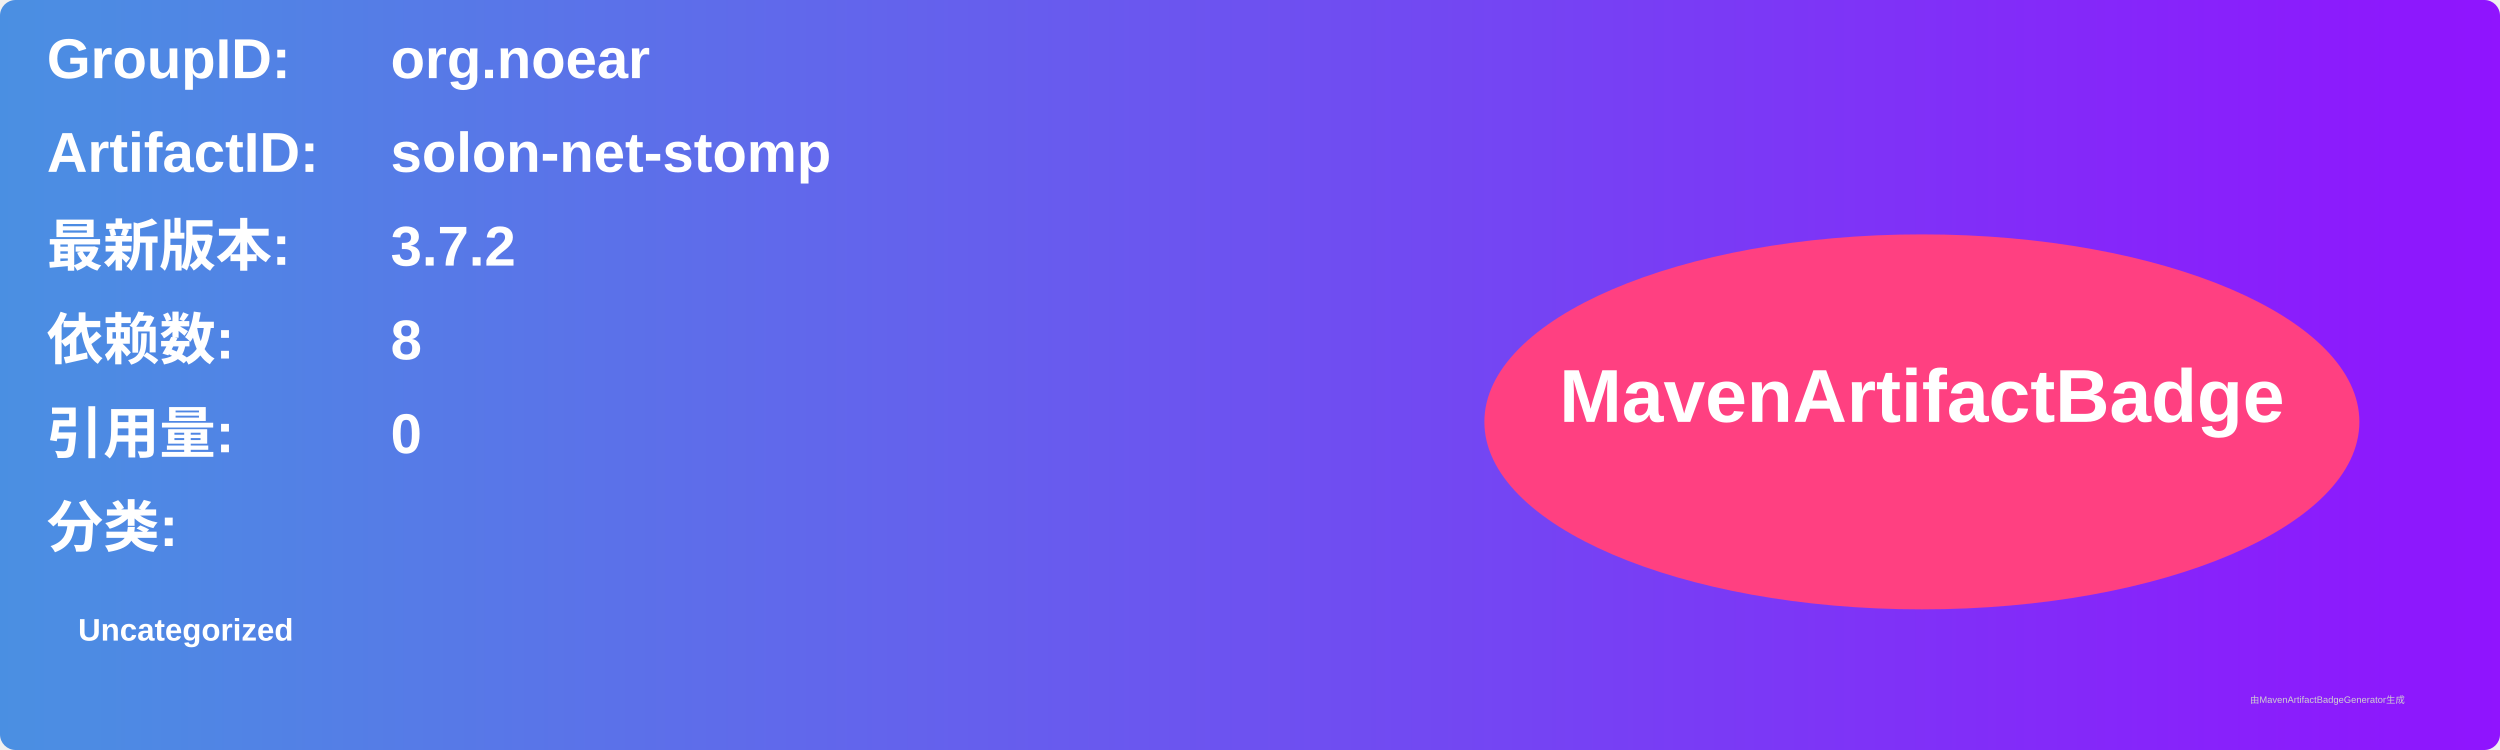
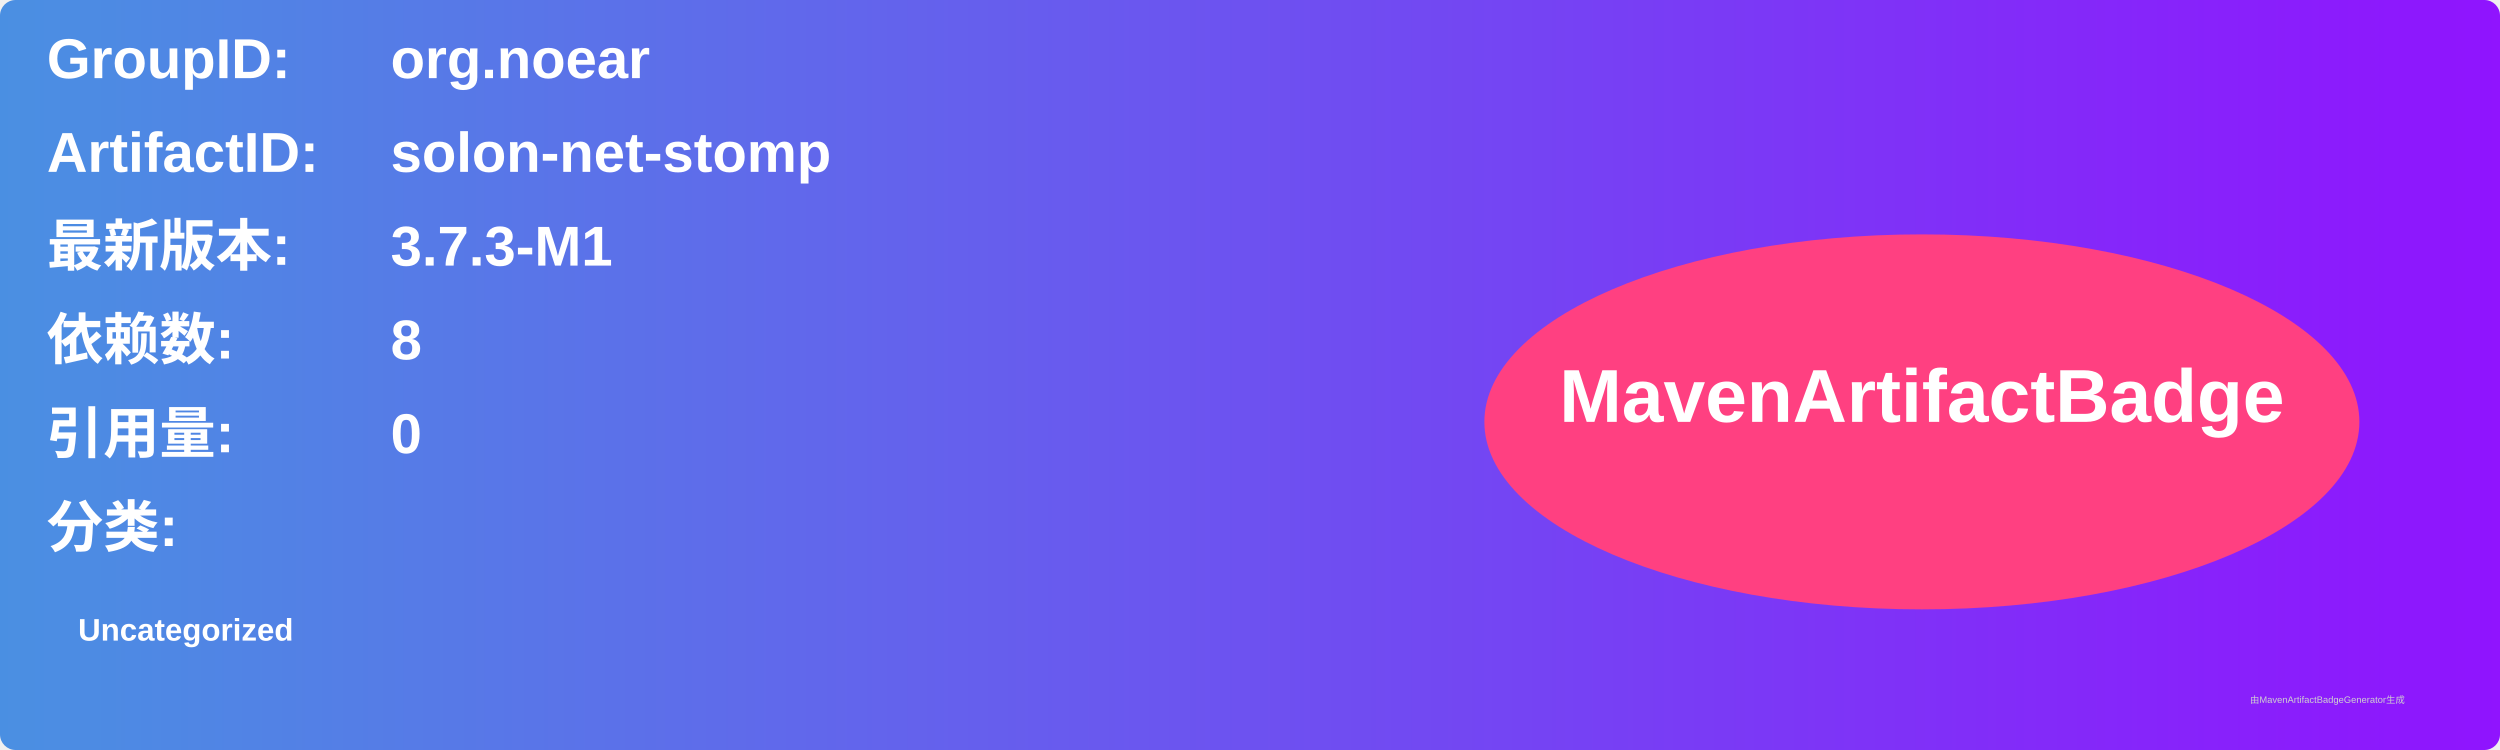
<svg xmlns="http://www.w3.org/2000/svg" width="800" height="240" viewBox="0 0 800 240">
  <linearGradient id="grad" x1="0%" y1="0%" x2="100%" y2="0%">
    <stop offset="0%" stop-color="#4a90e2" />
    <stop offset="100%" stop-color="#9013fe" />
  </linearGradient>
  <rect width="100%" height="100%" rx="5" ry="5" fill="url(#grad)" />
  <g transform="translate(15, 15)">
    <text x="0" y="10" font-family="Arial" font-size="18" fill="white" font-weight="bold" width="260">GroupID:</text>
    <text x="110" y="10" font-family="Arial" font-size="18" fill="white" font-weight="bold" width="460">org.noear</text>
    <text x="0" y="40" font-family="Arial" font-size="18" fill="white" font-weight="bold" width="260">ArtifactID:</text>
    <text x="110" y="40" font-family="Arial" font-size="18" fill="white" font-weight="bold" width="460">solon-net-stomp</text>
    <text x="0" y="70" font-family="Arial" font-size="18" fill="white" font-weight="bold">最新版本:</text>
    <text x="110" y="70" font-family="Arial" font-size="18" fill="white" font-weight="bold">
-       <tspan font-weight="bold">3.7.2</tspan>
+       <tspan font-weight="bold">3.7.3-M1</tspan>
    </text>
    <text x="0" y="100" font-family="Arial" font-size="18" fill="white" font-weight="bold">依赖数: </text>
    <text x="110" y="100" font-family="Arial" font-size="18" fill="white">
      <tspan font-weight="bold">8</tspan>
    </text>
    <text x="0" y="130" font-family="Arial" font-size="18" fill="white" font-weight="bold">引用量: </text>
    <text x="110" y="130" font-family="Arial" font-size="18" fill="white">
      <tspan font-weight="bold">0</tspan>
    </text>
    <text x="0" y="160" font-family="Arial" font-size="18" fill="white" font-weight="bold">分类:</text>
    <text x="10" y="190" font-family="Arial" font-size="10" fill="white">
      <tspan font-weight="bold">Uncategorized</tspan>
    </text>
    <ellipse cx="600" cy="120" rx="140" ry="60" fill="#ff4081" />
    <text x="600" y="120" text-anchor="middle" font-family="Arial" font-size="24" fill="white" font-weight="bold">MavenArtifactBadge</text>
  </g>
  <text x="720" y="225" font-family="Arial" font-size="3" fill="#d0d0d0">由MavenArtifactBadgeGenerator生成</text>
</svg>
